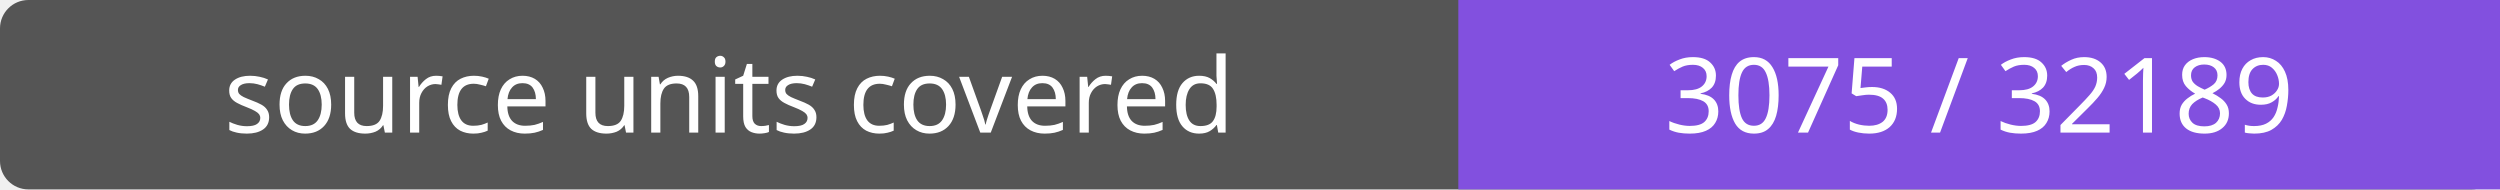
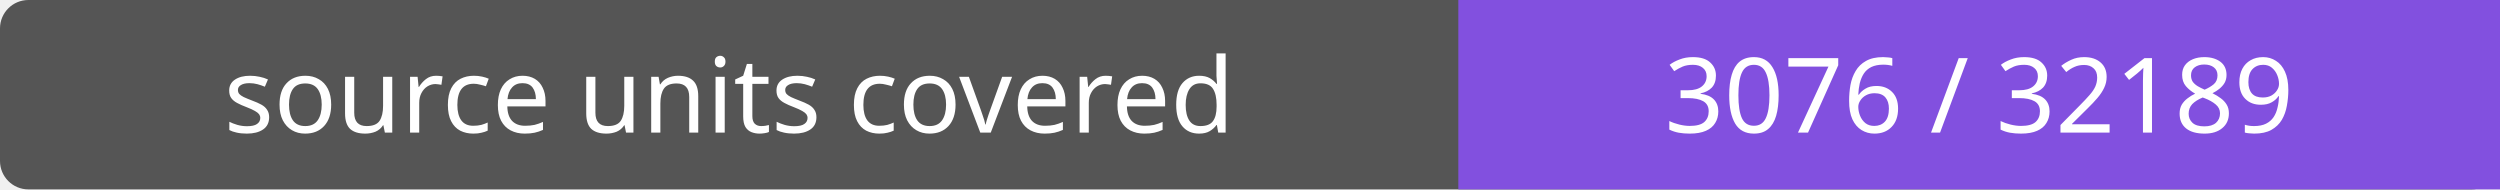
- <svg xmlns="http://www.w3.org/2000/svg" width="264" height="20" role="img" aria-label="source units covered: 3075 / 32189">
+ <svg xmlns="http://www.w3.org/2000/svg" width="264" height="20" role="img" aria-label="source units covered: 3076 / 32189">
  <rect width="264" height="20" rx="3" fill="#555" />
  <path fill="#8250df" d="M154 0h110v20H154z" />
  <g fill="#fff" text-anchor="middle" font-family="Verdana,sans-serif" font-size="11">
    <text x="77.0" y="14">source units covered</text>
-     <text x="209.0" y="14">3075 / 32189</text>
+     <text x="209.0" y="14">3076 / 32189</text>
  </g>
</svg>
